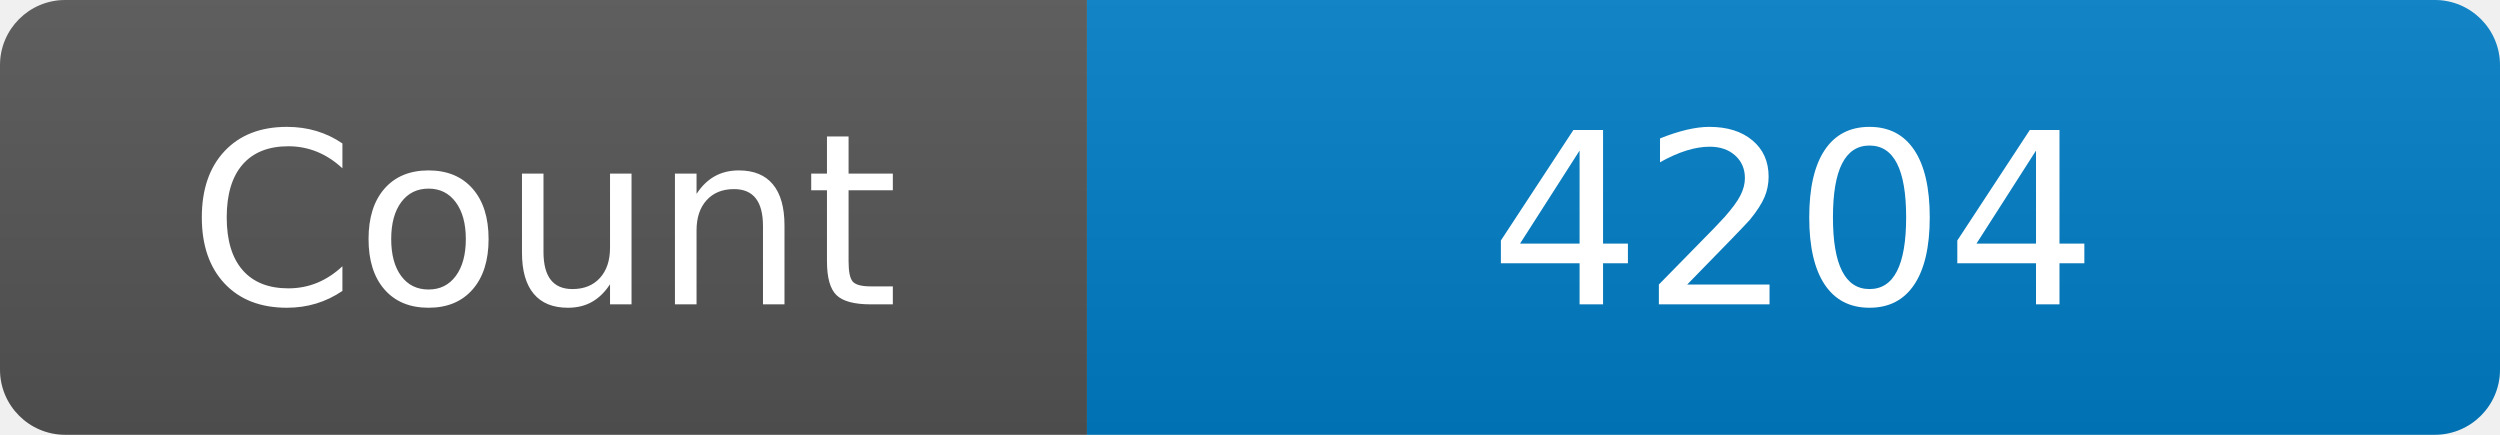
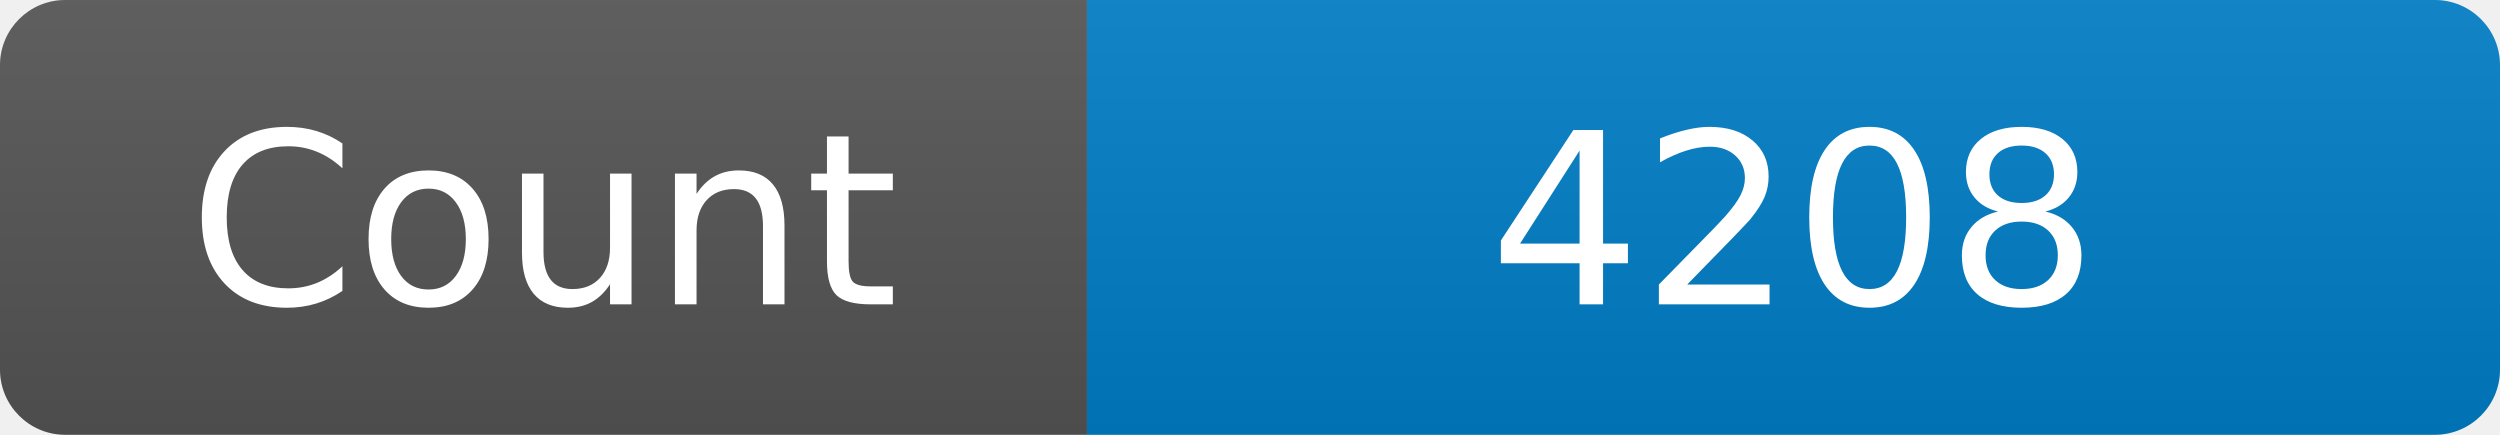
<svg xmlns="http://www.w3.org/2000/svg" width="115" height="20" role="img" aria-label="Maintained?: yes">
  <linearGradient id="s" x2="0" y2="100%">
    <stop offset="0" stop-color="#bbb" stop-opacity=".1" />
    <stop offset="1" stop-opacity=".1" />
  </linearGradient>
  <clipPath id="r">
    <rect width="115" height="20" rx="3" fill="#fff" />
  </clipPath>
  <g clip-path="url(#r)">
    <rect width="50" height="20" fill="#555" />
    <rect x="50" width="160" height="20" fill="#007ec6" />
    <rect width="115" height="20" fill="url(#s)" />
  </g>
  <g fill="#fff" text-anchor="middle" font-family="Verdana,Geneva,DejaVu Sans,sans-serif" font-size="110">
    <text x="250" y="140" transform="scale(.1)" fill="#fff">Count</text>
-     <text x="825" y="140" transform="scale(.1)" fill="#fff">4204</text>
+     <text x="825" y="140" transform="scale(.1)" fill="#fff">4208</text>
  </g>
</svg>
